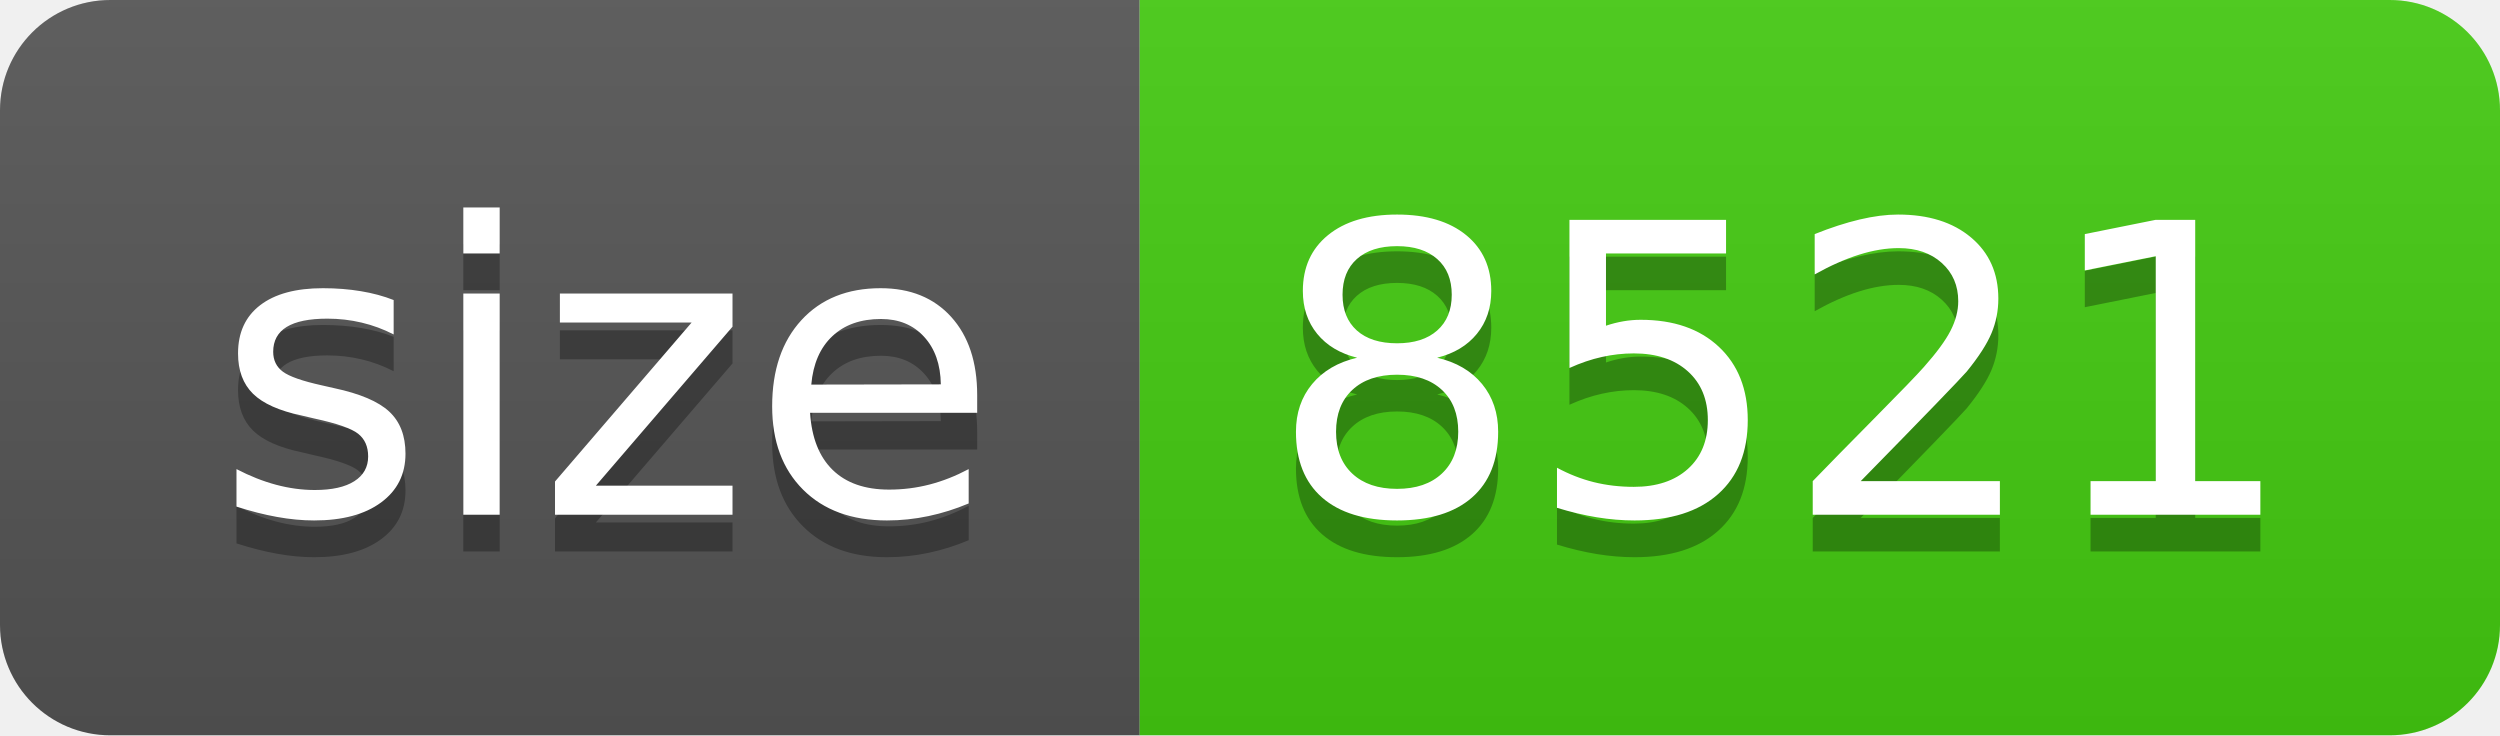
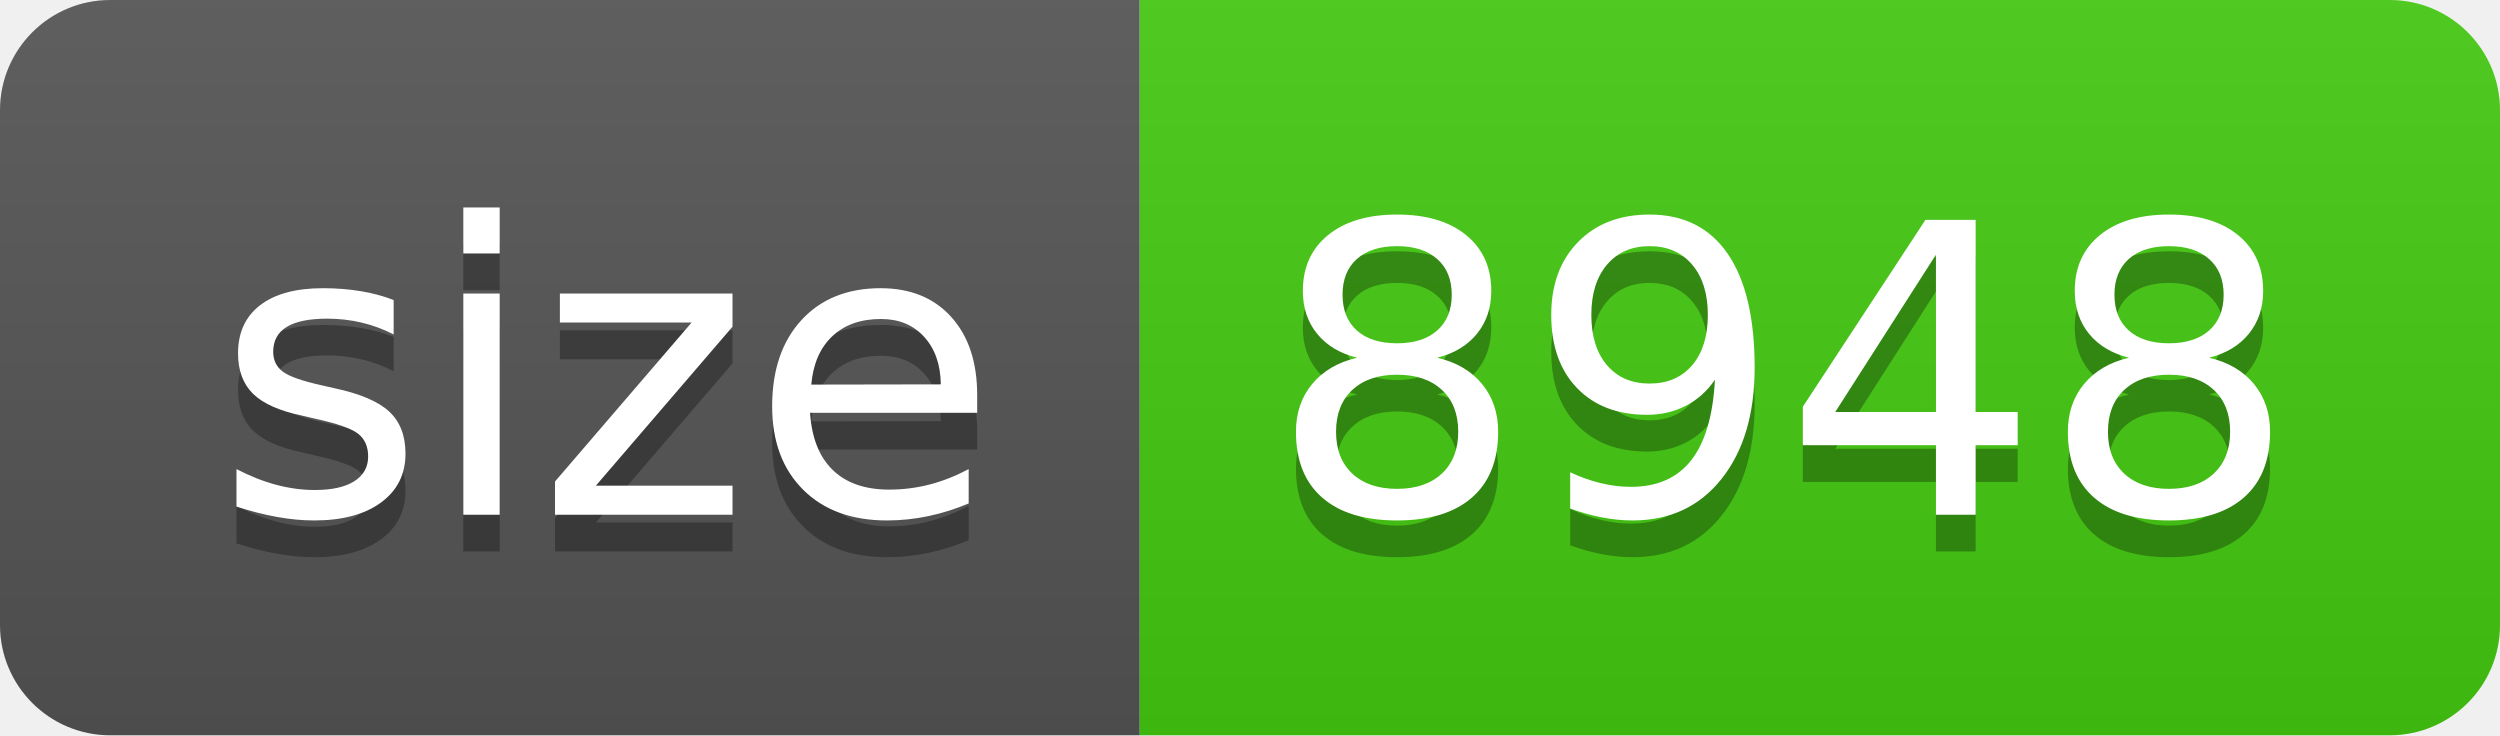
- <svg xmlns="http://www.w3.org/2000/svg" width="68" height="20" role="img" aria-label="size: 8521">
+ <svg xmlns="http://www.w3.org/2000/svg" width="68" height="20" role="img" aria-label="size: 8948">
  <linearGradient id="s" x2="0" y2="100%">
    <stop offset="0" stop-color="#bbb" stop-opacity=".1" />
    <stop offset="1" stop-opacity=".1" />
  </linearGradient>
  <clipPath id="r">
    <rect width="68" height="20" rx="3" fill="#fff" />
  </clipPath>
  <g clip-path="url(#r)">
    <rect width="31" height="20" fill="#555" />
    <rect x="31" width="37" height="20" fill="#4c1" />
    <rect width="68" height="20" fill="url(#s)" />
  </g>
  <g fill="#fff" text-anchor="middle" font-family="Verdana,Geneva,DejaVu Sans,sans-serif" text-rendering="geometricPrecision" font-size="110">
    <text aria-hidden="true" x="165" y="150" fill="#010101" fill-opacity=".3" transform="scale(.1)" textLength="210">size</text>
    <text x="165" y="140" transform="scale(.1)" fill="#fff" textLength="210">size</text>
-     <text aria-hidden="true" x="485" y="150" fill="#010101" fill-opacity=".3" transform="scale(.1)" textLength="270">8521</text>
-     <text x="485" y="140" transform="scale(.1)" fill="#fff" textLength="270">8521</text>
+     <text aria-hidden="true" x="485" y="150" fill="#010101" fill-opacity=".3" transform="scale(.1)" textLength="270">8948</text>
+     <text x="485" y="140" transform="scale(.1)" fill="#fff" textLength="270">8948</text>
  </g>
</svg>
